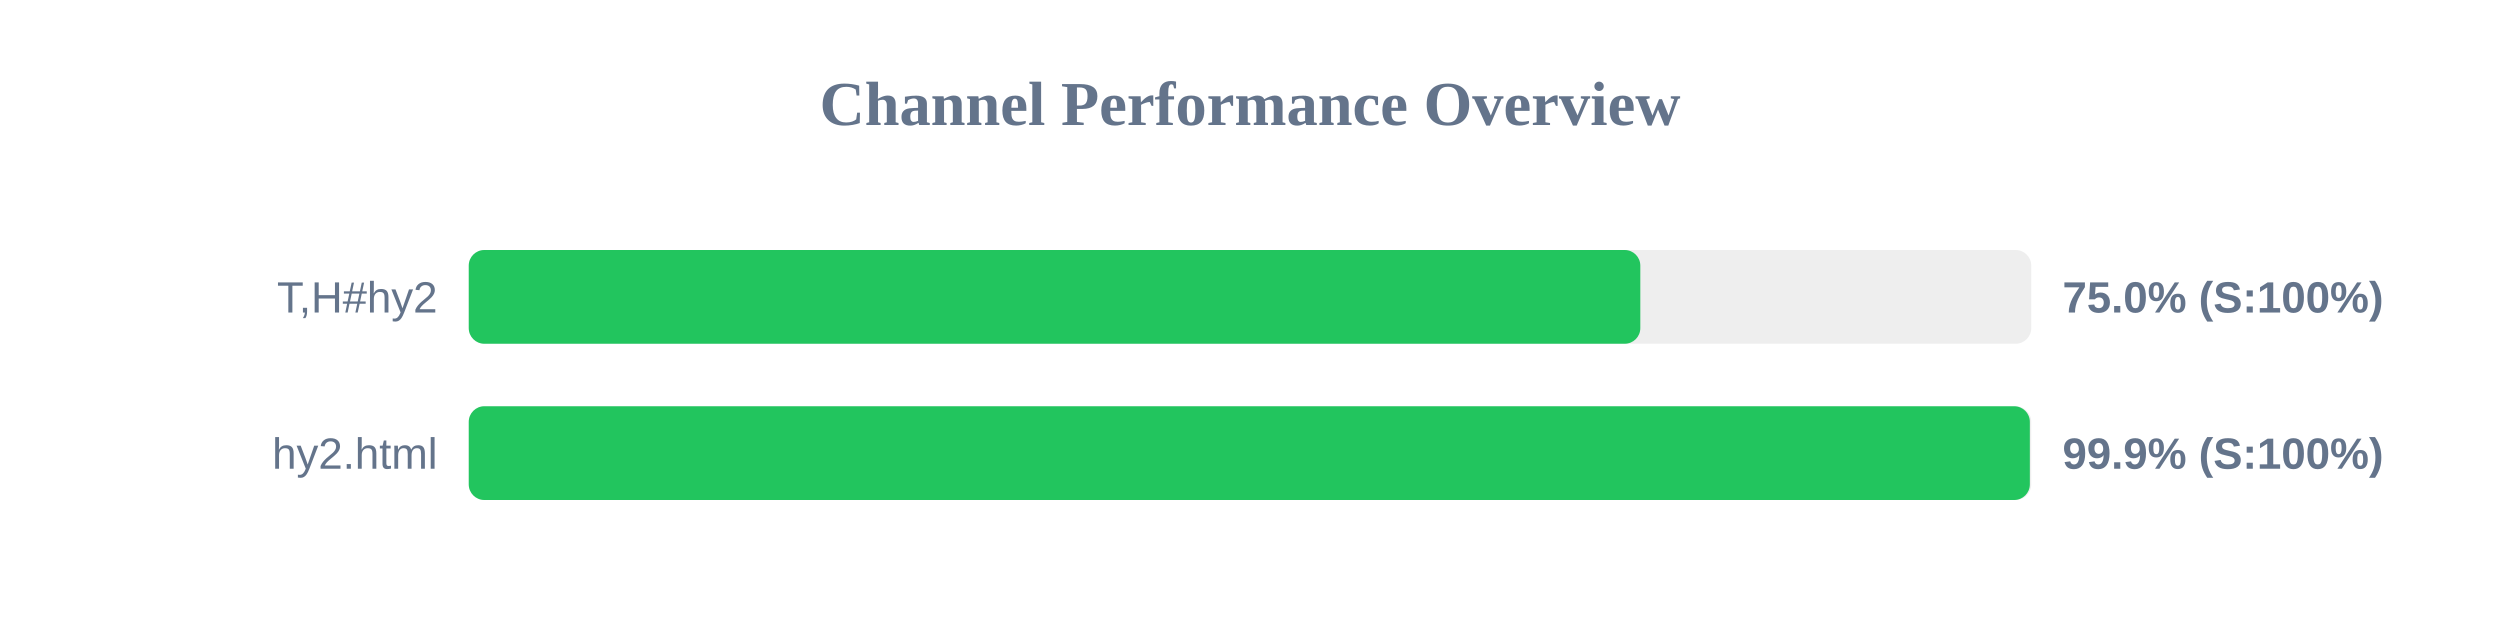
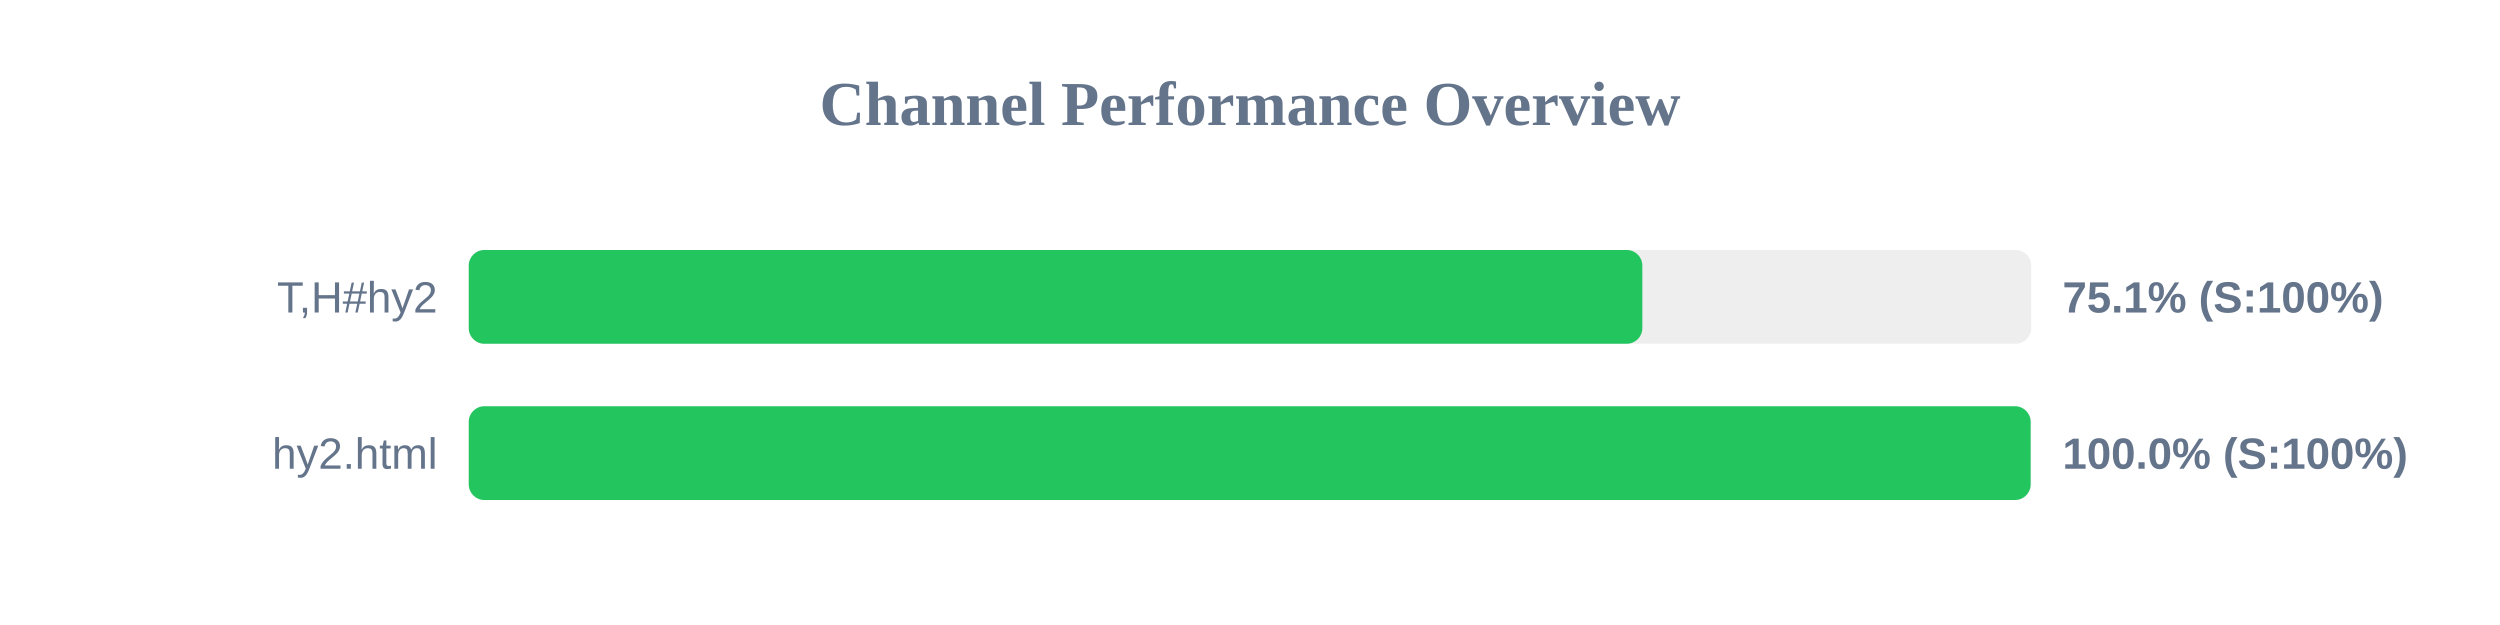
<svg xmlns="http://www.w3.org/2000/svg" width="800" height="200" version="1.1">
  <style>
        .row { font: 14px Arial; fill: #64748b; }
        .score { font: bold 14px Arial; fill: #64748b; }
    </style>
  <text x="400" y="40" text-anchor="middle" font-size="20px" font-weight="bold" fill="#64748b">Channel Performance Overview</text>
  <rect x="150" y="80" width="500" height="30" fill="#eee" rx="5" />
-   <rect x="150" y="80" width="374.9" height="30" fill="#22c55e" rx="5" />
+   <rect x="150" y="80" width="375.55" height="30" fill="#22c55e" rx="5" />
  <text x="140" y="100" text-anchor="end" class="row">T,H#hy2</text>
-   <text x="660" y="100" text-anchor="start" class="score">75.0% (S:100%)</text>
+   <text x="660" y="100" text-anchor="start" class="score">75.1% (S:100%)</text>
  <rect x="150" y="130" width="500" height="30" fill="#eee" rx="5" />
-   <rect x="150" y="130" width="499.55" height="30" fill="#22c55e" rx="5" />
+   <rect x="150" y="130" width="499.8" height="30" fill="#22c55e" rx="5" />
  <text x="140" y="150" text-anchor="end" class="row">hy2.html</text>
-   <text x="660" y="150" text-anchor="start" class="score">99.9% (S:100%)</text>
+   <text x="660" y="150" text-anchor="start" class="score">100.0% (S:100%)</text>
</svg>
